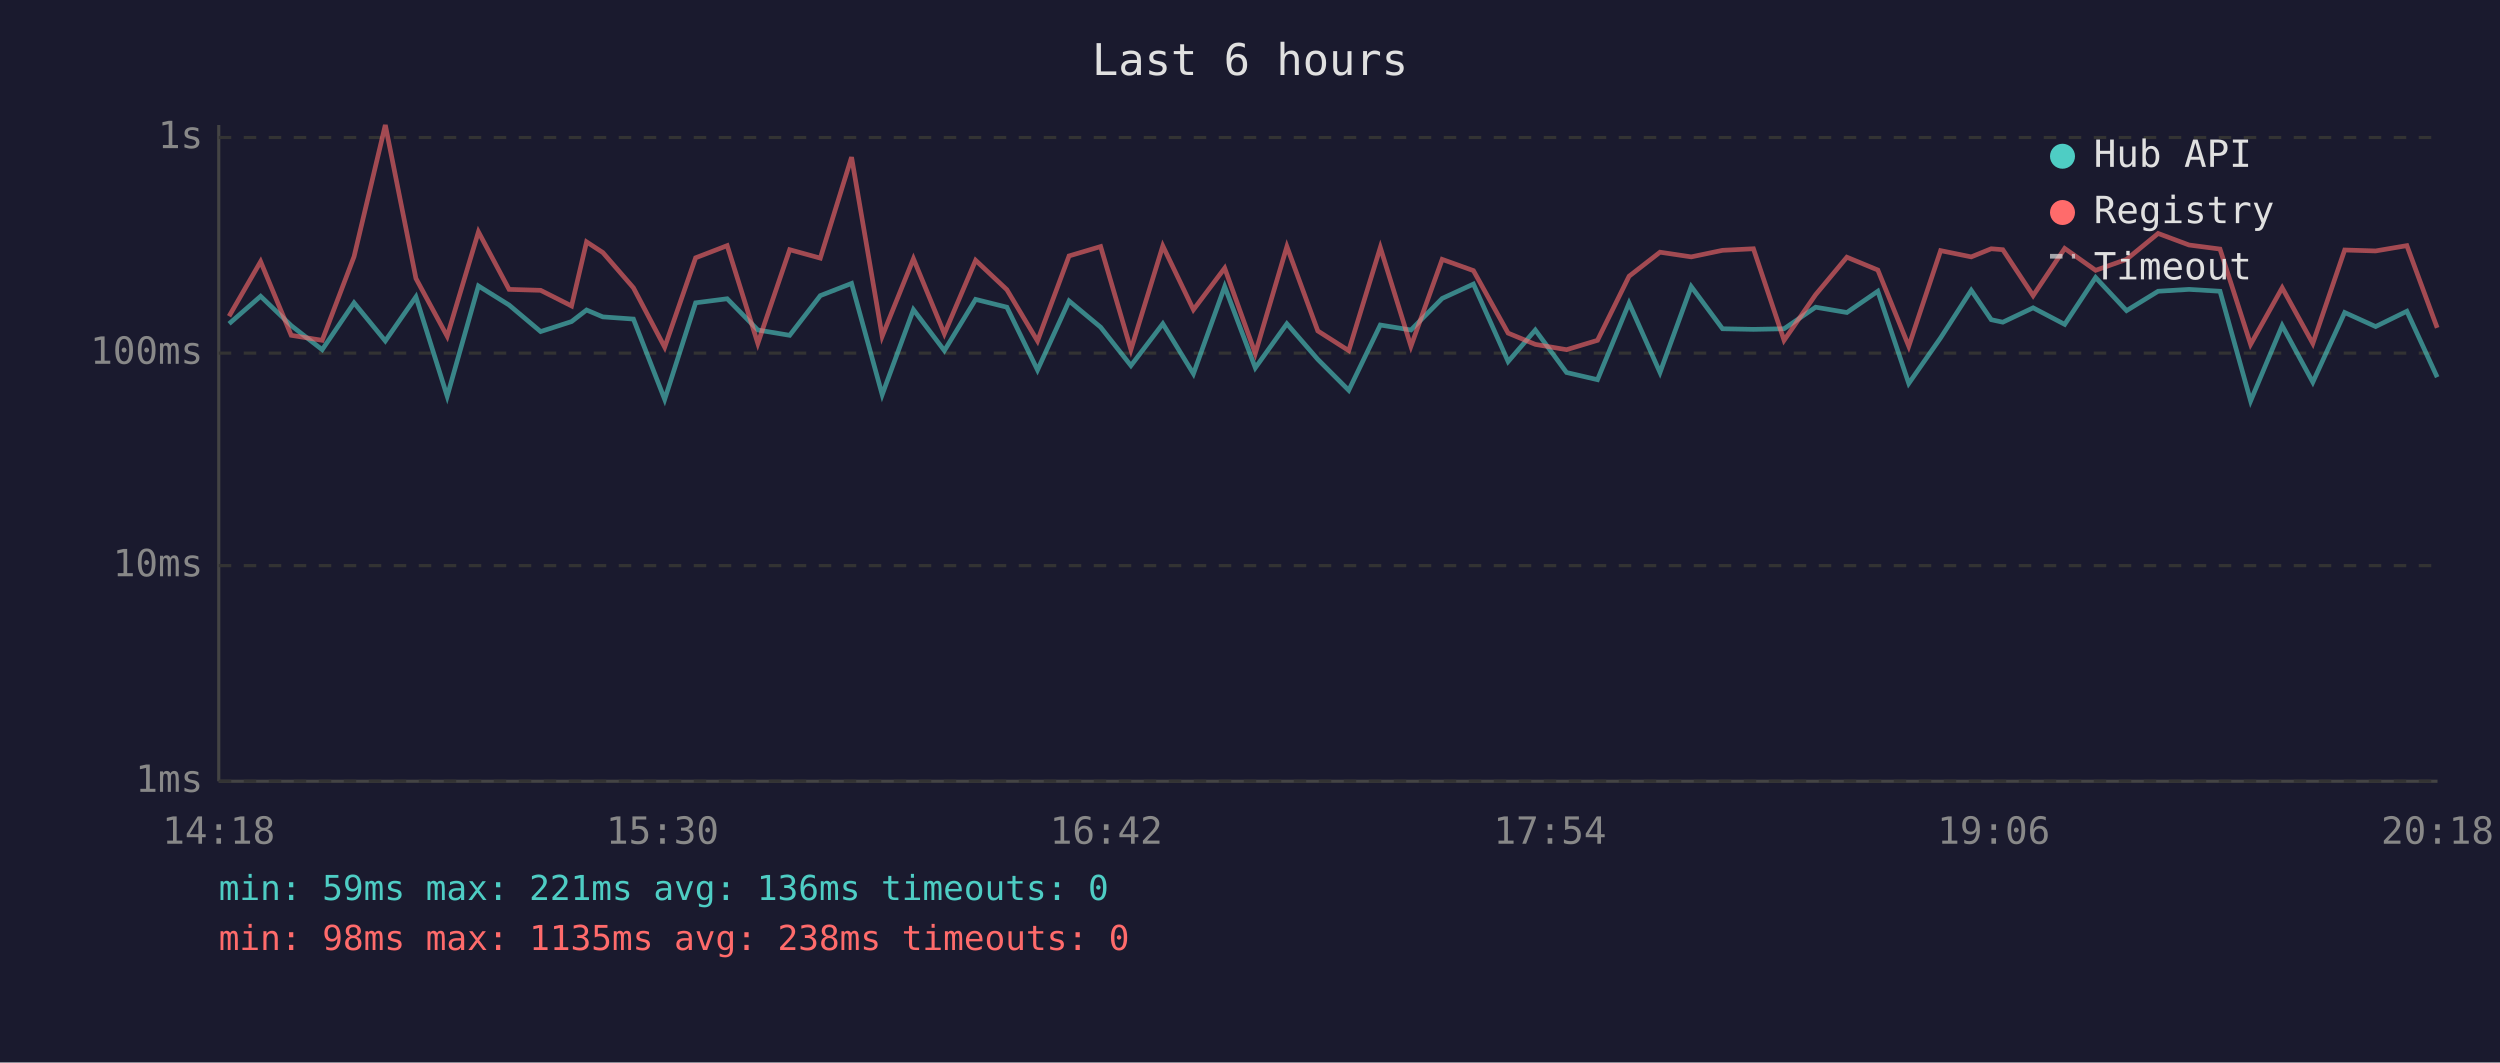
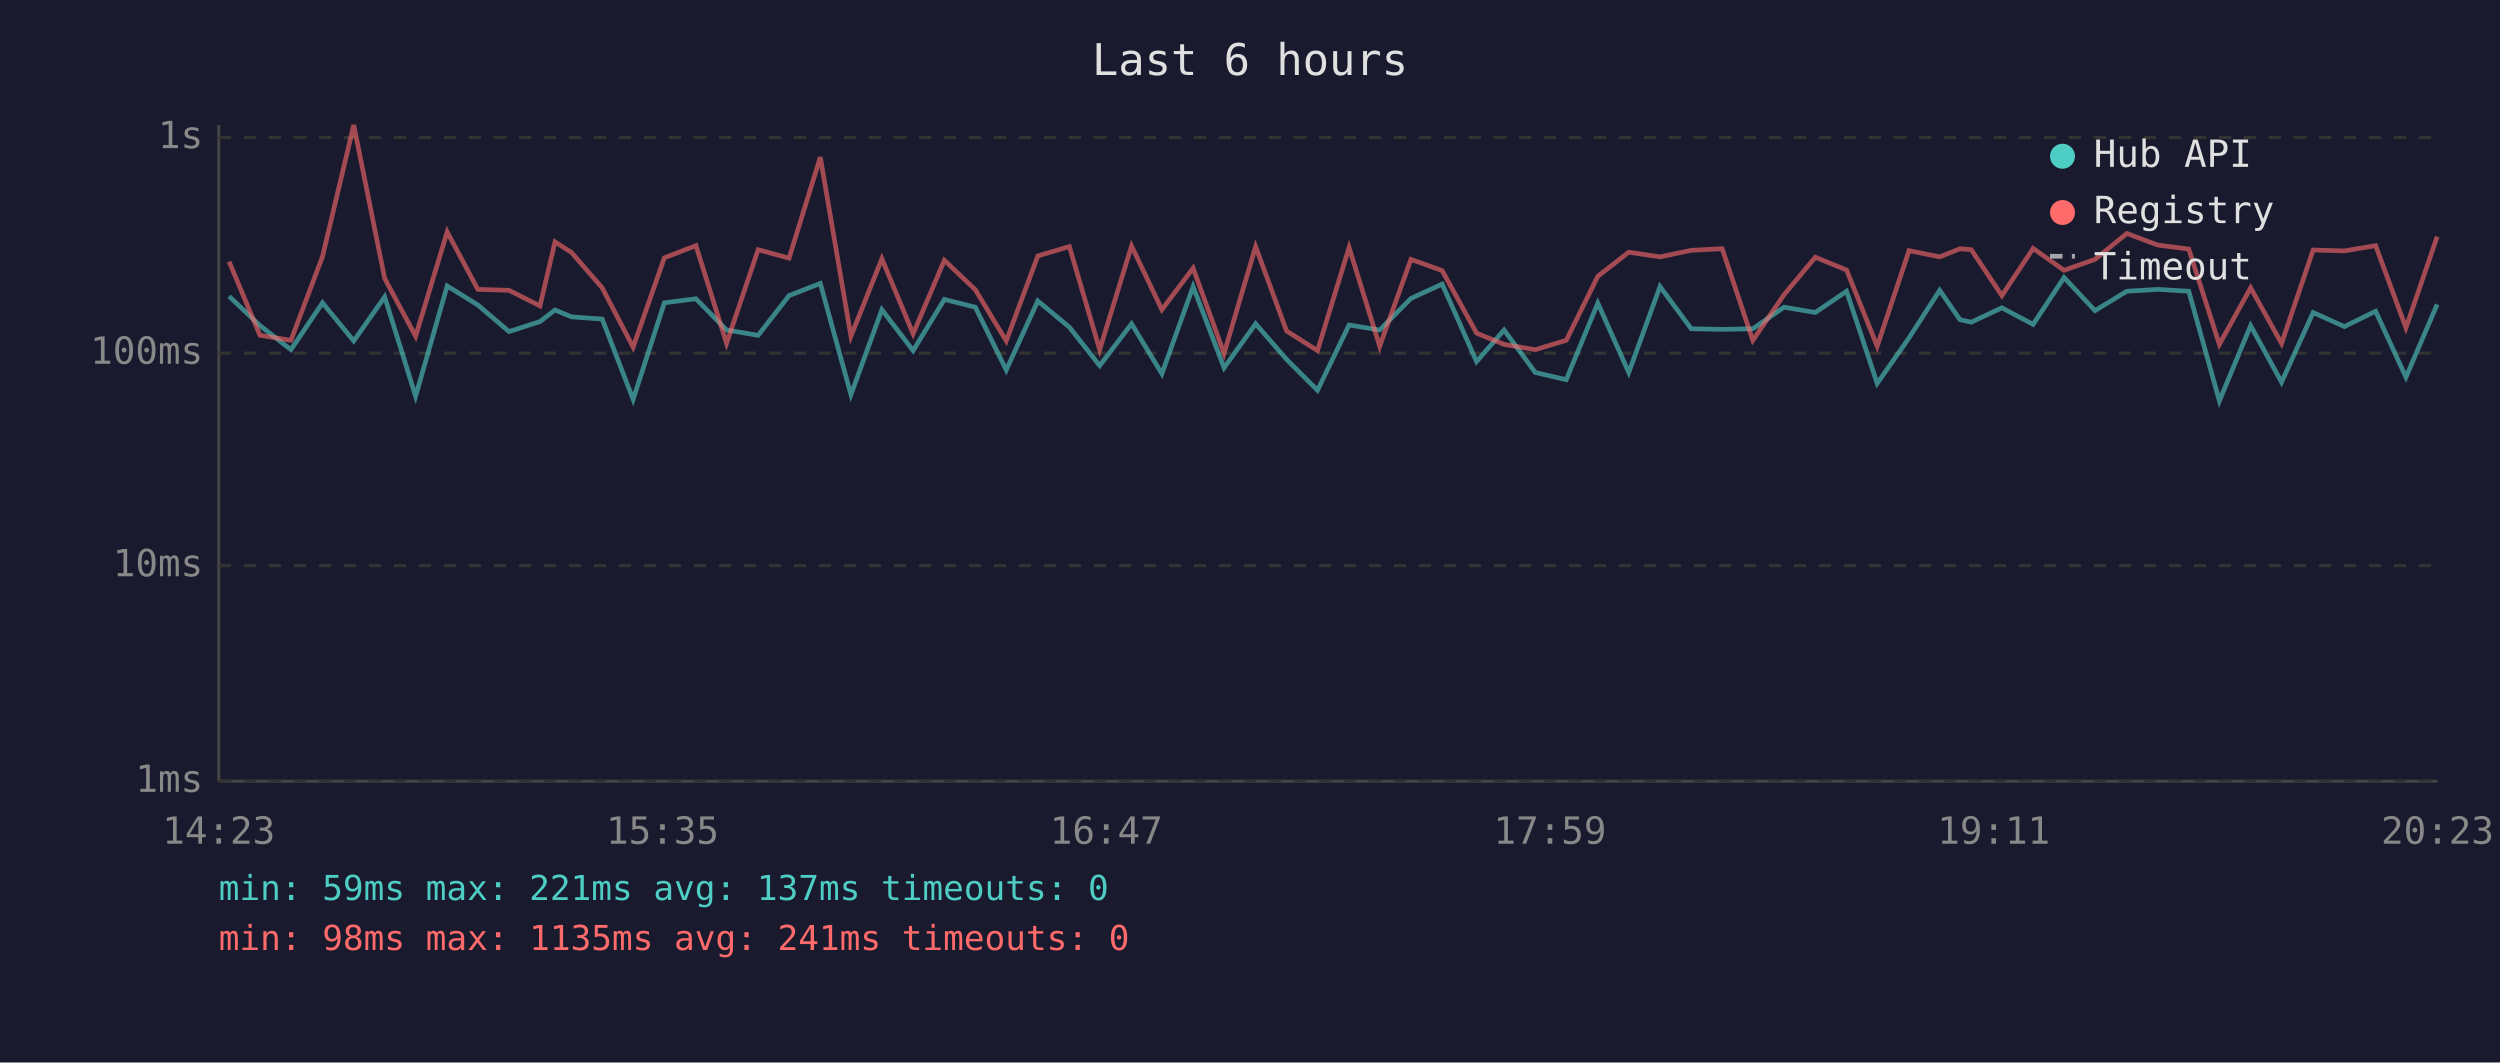
<svg xmlns="http://www.w3.org/2000/svg" viewBox="0 0 800 340" font-family="monospace" font-size="12">
  <rect width="800" height="340" fill="#1a1a2e" />
  <text x="400" y="24" fill="#e0e0e0" font-size="14" text-anchor="middle">Last 6 hours</text>
  <line x1="70" y1="40" x2="70" y2="250" stroke="#444" stroke-width="1" />
  <line x1="70" y1="250" x2="780" y2="250" stroke="#444" stroke-width="1" />
  <line x1="70" y1="250" x2="780" y2="250" stroke="#333" stroke-width="1" stroke-dasharray="4" />
  <text x="65" y="250" fill="#888" text-anchor="end" dominant-baseline="middle">1ms</text>
  <line x1="70" y1="181" x2="780" y2="181" stroke="#333" stroke-width="1" stroke-dasharray="4" />
  <text x="65" y="181" fill="#888" text-anchor="end" dominant-baseline="middle">10ms</text>
  <line x1="70" y1="113" x2="780" y2="113" stroke="#333" stroke-width="1" stroke-dasharray="4" />
  <text x="65" y="113" fill="#888" text-anchor="end" dominant-baseline="middle">100ms</text>
  <line x1="70" y1="44" x2="780" y2="44" stroke="#333" stroke-width="1" stroke-dasharray="4" />
  <text x="65" y="44" fill="#888" text-anchor="end" dominant-baseline="middle">1s</text>
-   <text x="70" y="270" fill="#888" text-anchor="middle">14:18</text>
-   <text x="212" y="270" fill="#888" text-anchor="middle">15:30</text>
-   <text x="354" y="270" fill="#888" text-anchor="middle">16:42</text>
-   <text x="496" y="270" fill="#888" text-anchor="middle">17:54</text>
-   <text x="638" y="270" fill="#888" text-anchor="middle">19:06</text>
-   <text x="780" y="270" fill="#888" text-anchor="middle">20:18</text>
-   <polyline points="73.3,103.6 83.4,94.8 93.2,104.2 103.1,111.9 113.3,96.9 123.3,109.1 133.1,95.0 143.1,126.8 153.1,91.5 162.9,97.6 173.0,106.1 182.9,102.9 187.7,99.2 192.9,101.4 202.7,102.1 212.7,127.8 222.6,96.9 232.7,95.6 242.5,105.6 252.7,107.3 262.5,94.6 272.5,90.7 282.3,126.3 292.3,99.1 302.2,112.2 312.2,95.8 322.2,98.3 332.0,118.4 342.1,96.3 352.2,104.7 361.9,117.0 372.1,103.6 381.9,119.6 391.9,91.7 401.7,117.7 411.8,103.6 421.7,115.0 431.6,124.9 441.7,104.0 451.5,105.6 461.5,95.5 471.5,90.9 482.6,115.7 491.3,105.6 501.3,119.2 511.2,121.5 521.3,97.0 531.2,119.2 541.2,91.7 551.2,105.2 561.1,105.4 570.9,105.2 581.0,98.3 591.0,100.0 600.9,93.2 610.8,122.7 621.0,108.1 630.8,92.9 637.2,102.3 640.9,103.1 650.6,98.5 660.7,103.8 670.6,88.8 680.5,99.4 690.6,93.2 700.5,92.6 710.4,93.2 720.2,128.3 730.3,104.2 740.1,122.3 750.3,100.0 760.2,104.5 770.2,99.6 779.9,120.7" fill="none" stroke="#4ecdc4" stroke-width="1.5" opacity="0.6" />
-   <polyline points="73.3,101.2 83.4,83.7 93.2,107.3 103.1,108.9 113.3,82.1 123.3,40.0 133.1,89.1 143.1,107.6 153.1,74.2 162.9,92.6 173.0,92.9 182.9,97.9 187.7,77.4 192.9,80.8 202.7,92.1 212.7,111.1 222.6,82.5 232.7,78.6 242.5,109.9 252.7,79.9 262.5,82.6 272.5,50.3 282.3,107.6 292.3,82.8 302.2,106.8 312.2,83.3 322.2,92.7 332.0,109.1 342.1,81.9 352.2,78.9 361.9,111.9 372.1,78.7 381.9,99.1 391.9,85.8 401.7,113.1 411.8,78.9 421.7,105.9 431.6,112.2 441.7,79.2 451.5,110.8 461.5,83.0 471.5,86.6 482.6,106.6 491.3,110.2 501.3,111.9 511.2,108.9 521.3,88.4 531.2,80.7 541.2,82.2 551.2,80.1 561.1,79.6 570.9,108.9 581.0,94.3 591.0,82.3 600.9,86.4 610.8,110.8 621.0,80.2 630.8,82.2 637.2,79.6 640.9,79.9 650.6,94.6 660.7,79.5 670.6,86.5 680.5,83.0 690.6,74.7 700.5,78.4 710.4,79.7 720.2,110.2 730.3,92.1 740.1,109.9 750.3,80.0 760.2,80.3 770.2,78.6 779.9,104.9" fill="none" stroke="#ff6b6b" stroke-width="1.5" opacity="0.6" />
+   <text x="70" y="270" fill="#888" text-anchor="middle">14:23</text>
+   <text x="212" y="270" fill="#888" text-anchor="middle">15:35</text>
+   <text x="354" y="270" fill="#888" text-anchor="middle">16:47</text>
+   <text x="496" y="270" fill="#888" text-anchor="middle">17:59</text>
+   <text x="638" y="270" fill="#888" text-anchor="middle">19:11</text>
+   <text x="780" y="270" fill="#888" text-anchor="middle">20:23</text>
+   <polyline points="73.3,94.8 83.2,104.2 93.1,111.9 103.2,96.9 113.2,109.1 123.1,95.0 133.0,126.8 143.1,91.5 152.9,97.6 162.9,106.1 172.8,102.9 177.6,99.2 182.9,101.4 192.7,102.1 202.6,127.8 212.6,96.9 222.7,95.6 232.5,105.6 242.6,107.3 252.5,94.6 262.5,90.7 272.3,126.3 282.2,99.1 292.2,112.2 302.2,95.8 312.1,98.3 322.0,118.4 332.1,96.3 342.2,104.7 351.9,117.0 362.1,103.6 371.8,119.6 381.8,91.7 391.7,117.7 401.8,103.6 411.7,115.0 421.6,124.9 431.7,104.0 441.5,105.6 451.5,95.5 461.5,90.9 472.5,115.7 481.3,105.6 491.3,119.2 501.2,121.5 511.3,97.0 521.2,119.2 531.2,91.7 541.2,105.2 551.1,105.4 560.9,105.2 570.9,98.3 580.9,100.0 590.9,93.2 600.7,122.7 610.9,108.1 620.7,92.9 627.2,102.3 630.8,103.1 640.6,98.5 650.6,103.8 660.5,88.8 670.4,99.4 680.6,93.2 690.4,92.6 700.4,93.2 710.2,128.3 720.2,104.2 730.1,122.3 740.2,100.0 750.2,104.5 760.2,99.6 769.9,120.7 779.9,97.4" fill="none" stroke="#4ecdc4" stroke-width="1.5" opacity="0.6" />
+   <polyline points="73.3,83.7 83.2,107.3 93.1,108.9 103.2,82.1 113.2,40.0 123.1,89.1 133.0,107.6 143.1,74.2 152.9,92.6 162.9,92.9 172.8,97.9 177.6,77.4 182.9,80.8 192.7,92.1 202.6,111.1 212.6,82.5 222.7,78.6 232.5,109.9 242.6,79.9 252.5,82.6 262.5,50.3 272.3,107.6 282.2,82.8 292.2,106.8 302.2,83.3 312.1,92.7 322.0,109.1 332.1,81.9 342.2,78.9 351.9,111.9 362.1,78.7 371.8,99.1 381.8,85.8 391.7,113.1 401.8,78.9 411.7,105.9 421.6,112.2 431.7,79.2 441.5,110.8 451.5,83.0 461.5,86.6 472.5,106.6 481.3,110.2 491.3,111.9 501.2,108.9 511.3,88.4 521.2,80.7 531.2,82.2 541.2,80.1 551.1,79.6 560.9,108.9 570.9,94.3 580.9,82.3 590.9,86.4 600.7,110.8 610.9,80.2 620.7,82.2 627.2,79.6 630.8,79.9 640.6,94.6 650.6,79.5 660.5,86.5 670.4,83.0 680.6,74.7 690.4,78.4 700.4,79.7 710.2,110.2 720.2,92.1 730.1,109.9 740.2,80.0 750.2,80.3 760.2,78.6 769.9,104.9 779.9,75.7" fill="none" stroke="#ff6b6b" stroke-width="1.5" opacity="0.6" />
  <circle cx="660" cy="50" r="4" fill="#4ecdc4" />
  <text x="670" y="50" fill="#e0e0e0" dominant-baseline="middle">Hub API</text>
  <circle cx="660" cy="68" r="4" fill="#ff6b6b" />
  <text x="670" y="68" fill="#e0e0e0" dominant-baseline="middle">Registry</text>
  <line x1="656" y1="82" x2="664" y2="82" stroke="#e0e0e0" stroke-width="1.5" stroke-dasharray="4,3" opacity="0.7" />
  <text x="670" y="86" fill="#e0e0e0" dominant-baseline="middle">Timeout</text>
-   <text x="70" y="288" fill="#4ecdc4" font-size="11">min: 59ms  max: 221ms  avg: 136ms  timeouts: 0</text>
-   <text x="70" y="304" fill="#ff6b6b" font-size="11">min: 98ms  max: 1135ms  avg: 238ms  timeouts: 0</text>
+   <text x="70" y="288" fill="#4ecdc4" font-size="11">min: 59ms  max: 221ms  avg: 137ms  timeouts: 0</text>
+   <text x="70" y="304" fill="#ff6b6b" font-size="11">min: 98ms  max: 1135ms  avg: 241ms  timeouts: 0</text>
</svg>
